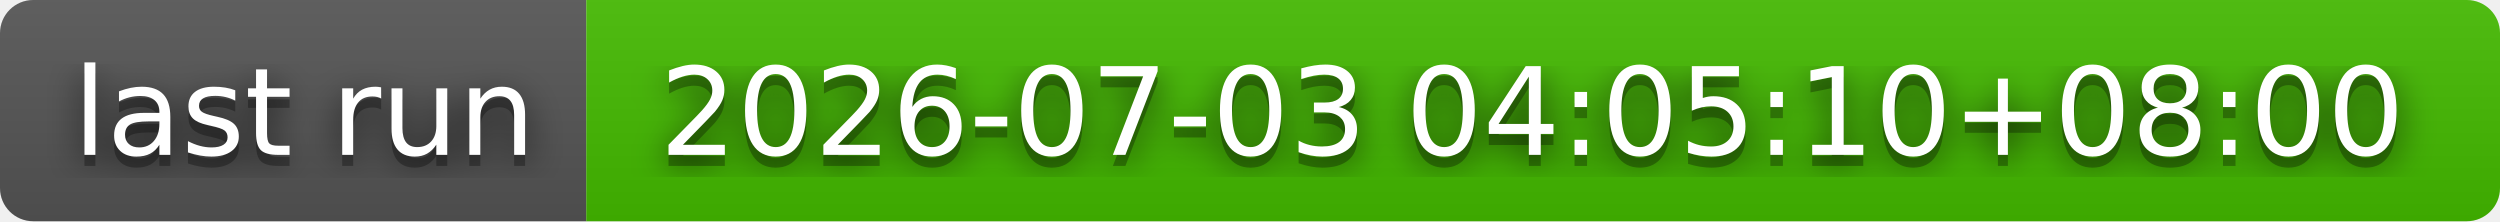
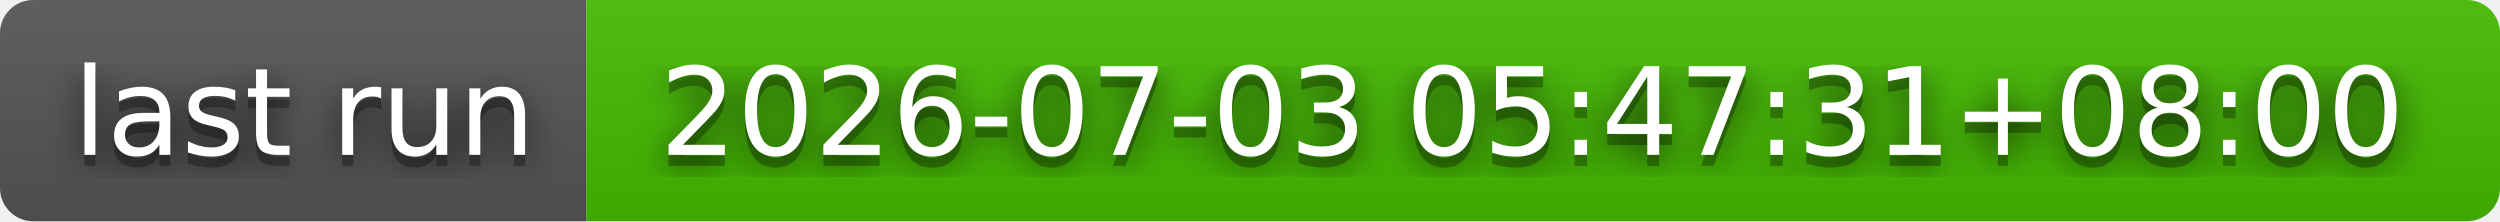
- <svg xmlns="http://www.w3.org/2000/svg" width="226" height="20" role="img" aria-label="last run: 2026-07-03 04:05:10+08:00">
+ <svg xmlns="http://www.w3.org/2000/svg" width="226" height="20" role="img" aria-label="last run: 2026-07-03 05:47:31+08:00">
  <filter id="blur">
    <feGaussianBlur stdDeviation="16" />
  </filter>
  <linearGradient id="s" x2="0" y2="100%">
    <stop offset="0" stop-color="#bbb" stop-opacity=".1" />
    <stop offset="1" stop-opacity=".1" />
  </linearGradient>
  <clipPath id="r">
    <rect width="226" height="20" rx="3" />
  </clipPath>
  <g clip-path="url(#r)">
    <rect width="53" height="20" fill="#555" />
    <rect x="53" width="173" height="20" fill="#4b0" />
    <rect width="226" height="20" fill="url(#s)" />
  </g>
  <g fill="#fff" text-anchor="middle" font-family="Verdana,Geneva,DejaVu Sans,sans-serif" text-rendering="geometricPrecision" font-size="110">
    <g transform="scale(.1)">
      <g aria-hidden="true" fill="#010101">
        <text x="275" y="150" fill-opacity=".8" filter="url(#blur)" textLength="430">last run</text>
        <text x="275" y="150" fill-opacity=".3" textLength="430">last run</text>
      </g>
      <text x="275" y="140" textLength="430">last run</text>
    </g>
    <g transform="scale(.1)">
      <g aria-hidden="true" fill="#010101">
-         <text x="1385" y="150" fill-opacity=".8" filter="url(#blur)" textLength="1630">2026-07-03 04:05:10+08:00</text>
-         <text x="1385" y="150" fill-opacity=".3" textLength="1630">2026-07-03 04:05:10+08:00</text>
+         <text x="1385" y="150" fill-opacity=".8" filter="url(#blur)" textLength="1630">2026-07-03 05:47:31+08:00</text>
+         <text x="1385" y="150" fill-opacity=".3" textLength="1630">2026-07-03 05:47:31+08:00</text>
      </g>
-       <text x="1385" y="140" textLength="1630">2026-07-03 04:05:10+08:00</text>
+       <text x="1385" y="140" textLength="1630">2026-07-03 05:47:31+08:00</text>
    </g>
  </g>
</svg>
